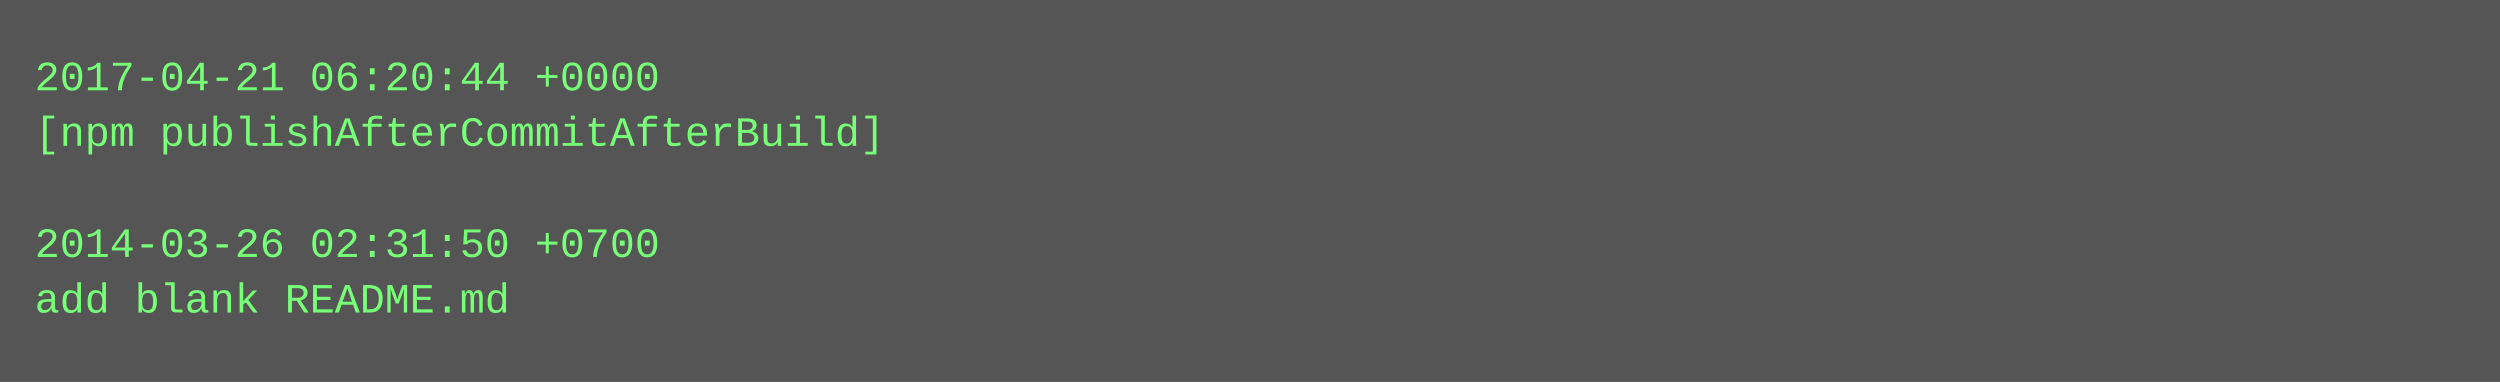
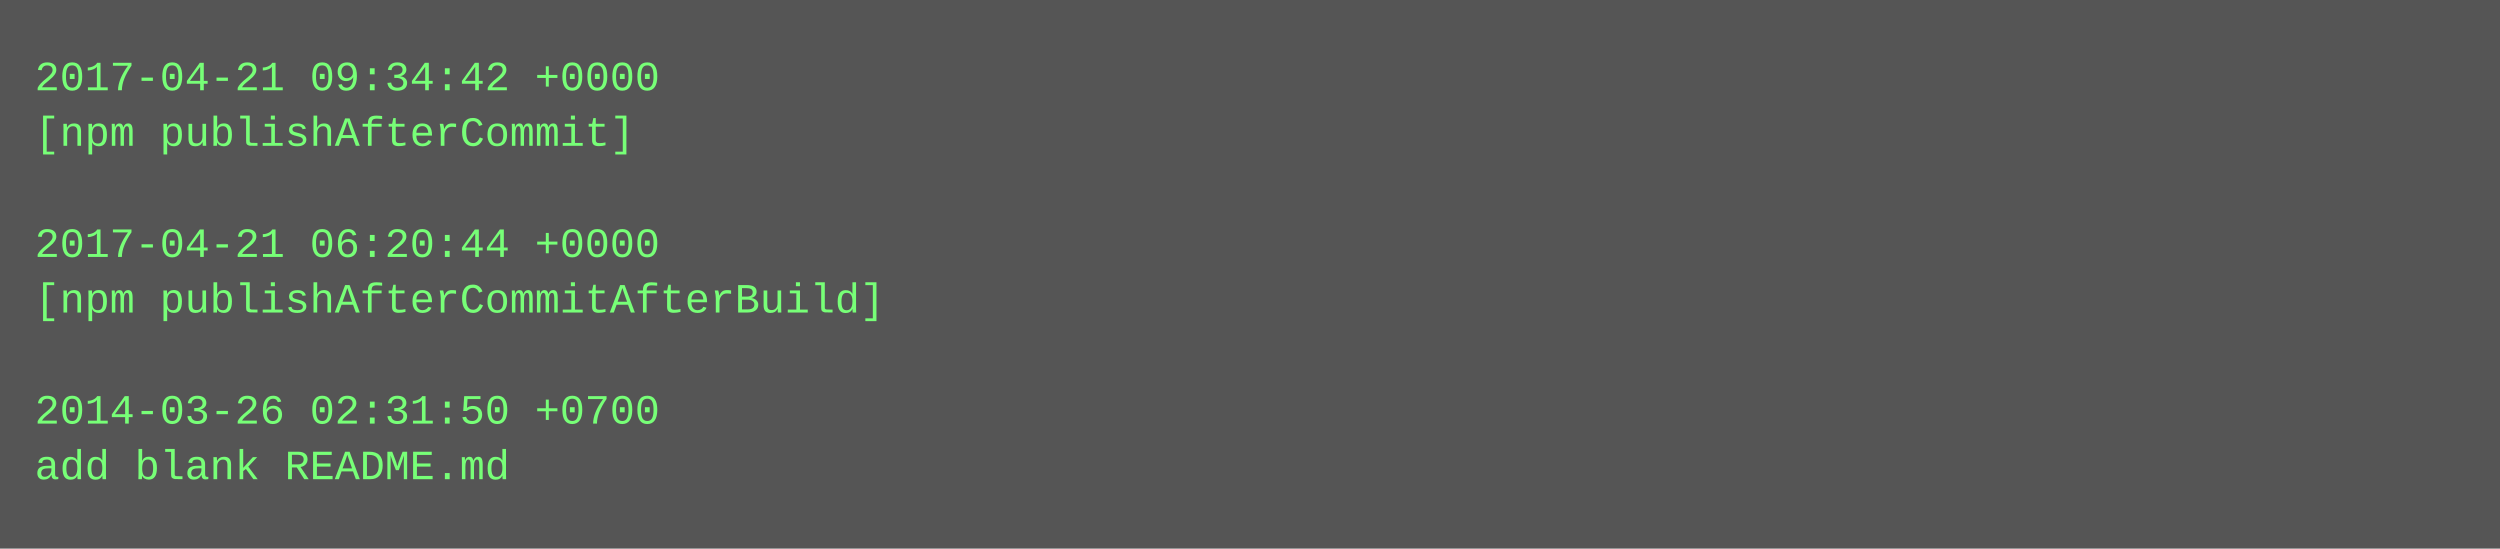
- <svg xmlns="http://www.w3.org/2000/svg" height="110" width="720">
-   <rect height="110" fill="#555" width="720" />
+ <svg xmlns="http://www.w3.org/2000/svg" height="158" width="720">
+   <rect height="158" fill="#555" width="720" />
  <text fill="#7f7" font-family="Courier New" font-size="12" xml:space="preserve">
-     <tspan x="10" y="26">2017-04-21 06:20:44 +0000</tspan>
-     <tspan x="10" y="42">[npm publishAfterCommitAfterBuild]</tspan>
+     <tspan x="10" y="26">2017-04-21 09:34:42 +0000</tspan>
+     <tspan x="10" y="42">[npm publishAfterCommit]</tspan>
    <tspan x="10" y="58" />
-     <tspan x="10" y="74">2014-03-26 02:31:50 +0700</tspan>
-     <tspan x="10" y="90">add blank README.md</tspan>
+     <tspan x="10" y="74">2017-04-21 06:20:44 +0000</tspan>
+     <tspan x="10" y="90">[npm publishAfterCommitAfterBuild]</tspan>
+     <tspan x="10" y="106" />
+     <tspan x="10" y="122">2014-03-26 02:31:50 +0700</tspan>
+     <tspan x="10" y="138">add blank README.md</tspan>
  </text>
</svg>
